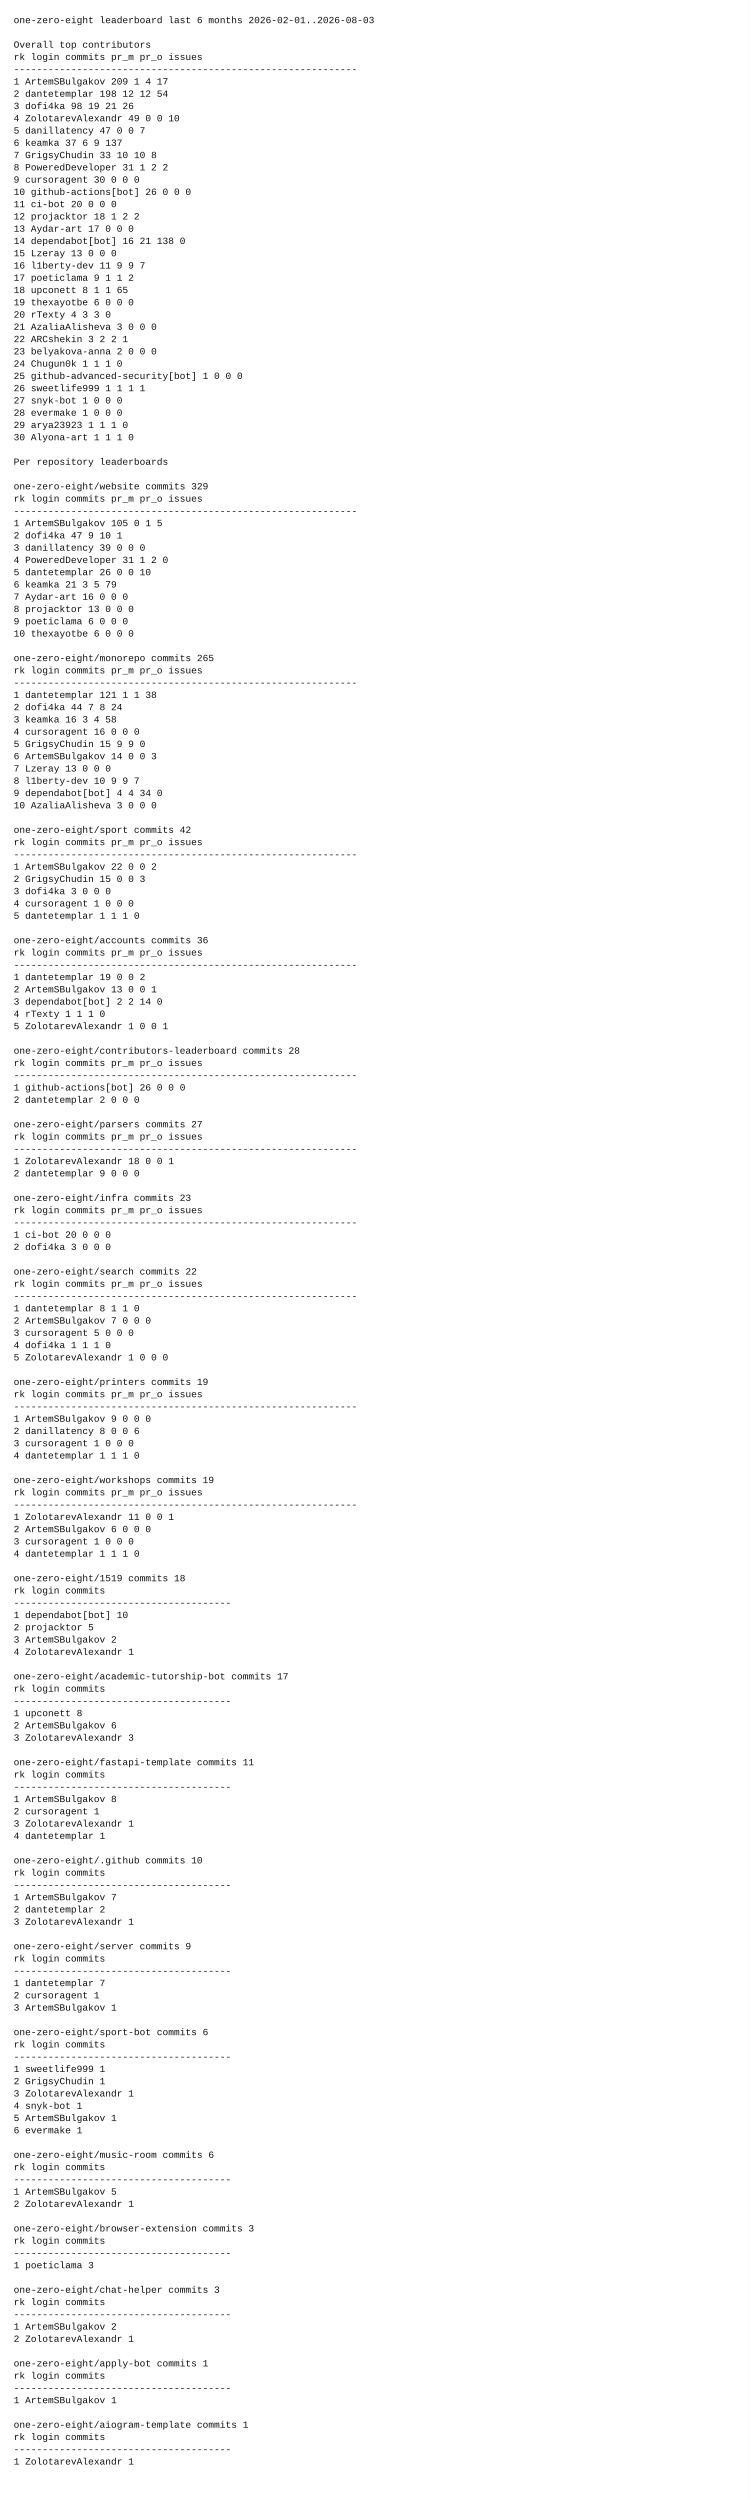
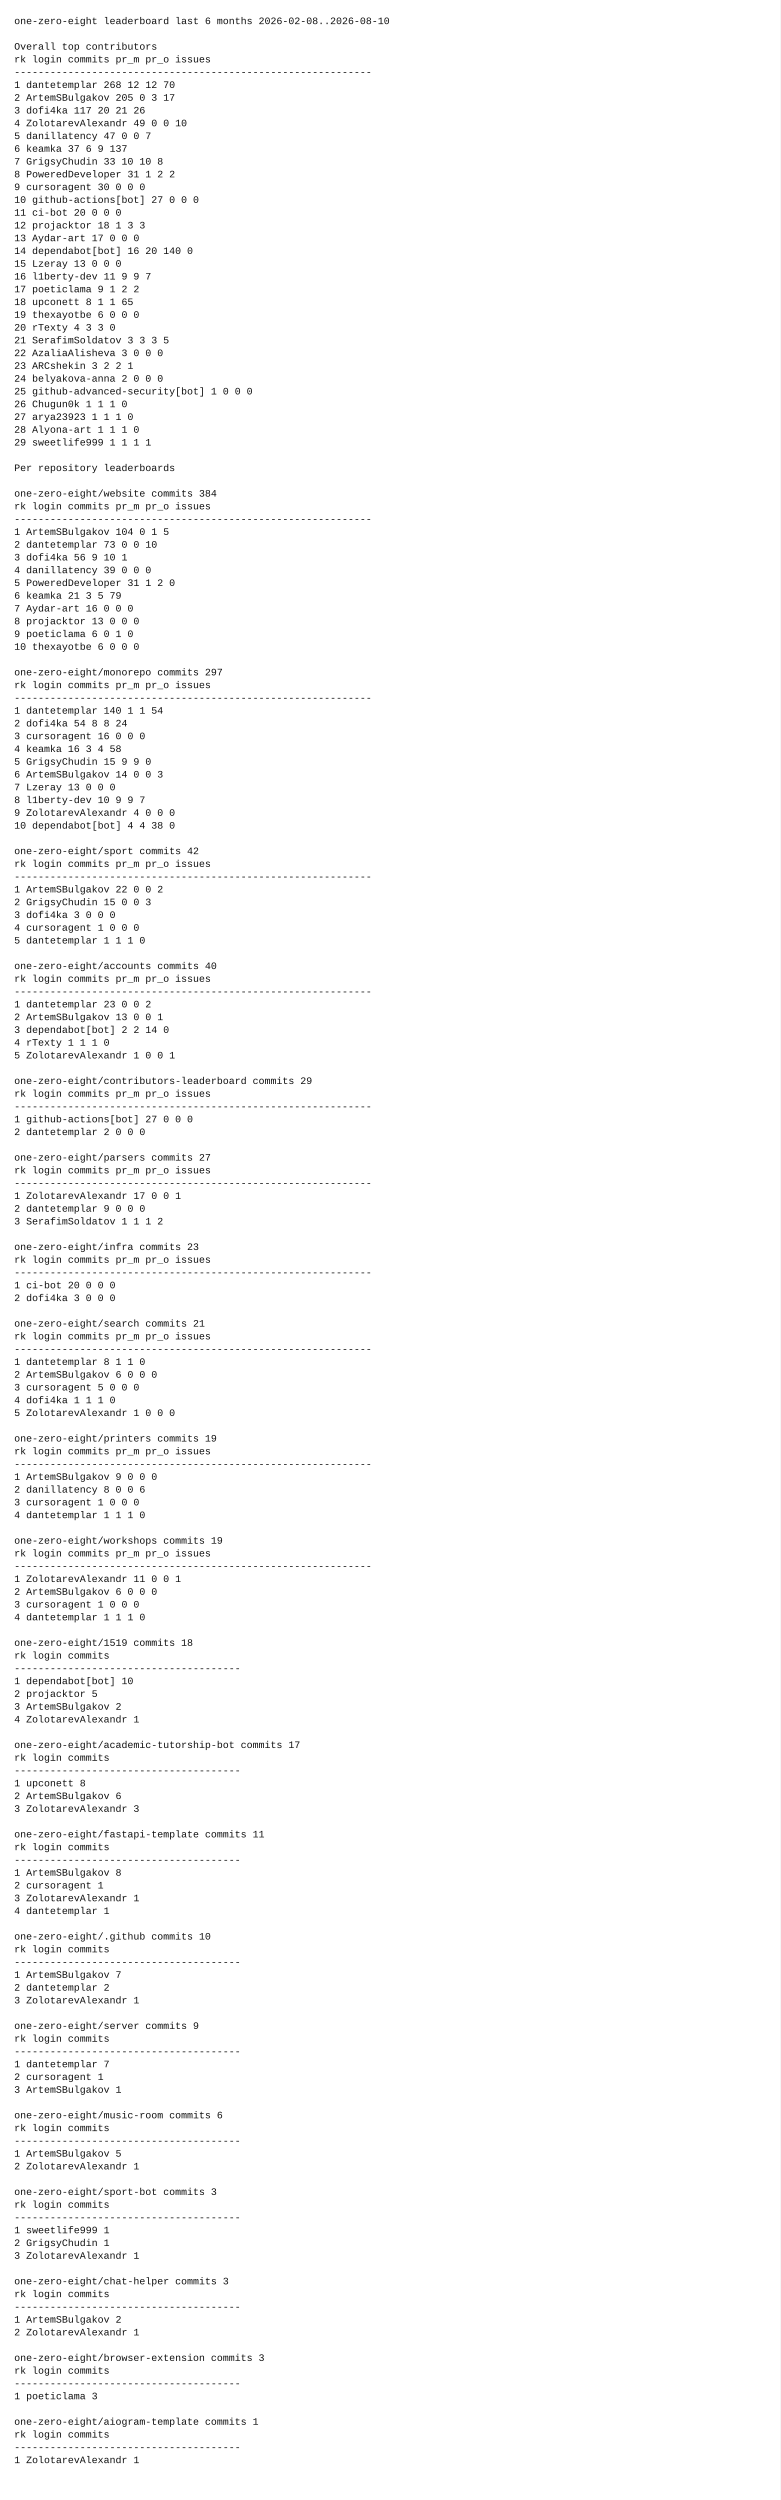
- <svg xmlns="http://www.w3.org/2000/svg" width="1100" height="3668" viewBox="0 0 1100 3668">
-   <rect x="0" y="0" width="1100" height="3668" fill="white" />
+ <svg xmlns="http://www.w3.org/2000/svg" width="1100" height="3524" viewBox="0 0 1100 3524">
+   <rect x="0" y="0" width="1100" height="3524" fill="white" />
  <style>
    text {
      font-family: ui-monospace, SFMono-Regular, Menlo, Monaco, Consolas, "Liberation Mono", "Courier New", monospace;
      font-size: 14px;
      fill: #111;
      white-space: pre;
    }
  </style>
-   <text x="20" y="34">one-zero-eight leaderboard last 6 months 2026-02-01..2026-08-03</text>
+   <text x="20" y="34">one-zero-eight leaderboard last 6 months 2026-02-08..2026-08-10</text>
  <text x="20" y="52" />
  <text x="20" y="70">Overall top contributors</text>
  <text x="20" y="88">rk login                  commits  pr_m  pr_o issues</text>
  <text x="20" y="106">------------------------------------------------------------</text>
-   <text x="20" y="124"> 1 ArtemSBulgakov             209     1     4     17</text>
-   <text x="20" y="142"> 2 dantetemplar               198    12    12     54</text>
-   <text x="20" y="160"> 3 dofi4ka                     98    19    21     26</text>
+   <text x="20" y="124"> 1 dantetemplar               268    12    12     70</text>
+   <text x="20" y="142"> 2 ArtemSBulgakov             205     0     3     17</text>
+   <text x="20" y="160"> 3 dofi4ka                    117    20    21     26</text>
  <text x="20" y="178"> 4 ZolotarevAlexandr           49     0     0     10</text>
  <text x="20" y="196"> 5 danillatency                47     0     0      7</text>
  <text x="20" y="214"> 6 keamka                      37     6     9    137</text>
  <text x="20" y="232"> 7 GrigsyChudin                33    10    10      8</text>
  <text x="20" y="250"> 8 PoweredDeveloper            31     1     2      2</text>
  <text x="20" y="268"> 9 cursoragent                 30     0     0      0</text>
-   <text x="20" y="286">10 github-actions[bot]         26     0     0      0</text>
+   <text x="20" y="286">10 github-actions[bot]         27     0     0      0</text>
  <text x="20" y="304">11 ci-bot                      20     0     0      0</text>
-   <text x="20" y="322">12 projacktor                  18     1     2      2</text>
+   <text x="20" y="322">12 projacktor                  18     1     3      3</text>
  <text x="20" y="340">13 Aydar-art                   17     0     0      0</text>
-   <text x="20" y="358">14 dependabot[bot]             16    21   138      0</text>
+   <text x="20" y="358">14 dependabot[bot]             16    20   140      0</text>
  <text x="20" y="376">15 Lzeray                      13     0     0      0</text>
  <text x="20" y="394">16 l1berty-dev                 11     9     9      7</text>
-   <text x="20" y="412">17 poeticlama                   9     1     1      2</text>
+   <text x="20" y="412">17 poeticlama                   9     1     2      2</text>
  <text x="20" y="430">18 upconett                     8     1     1     65</text>
  <text x="20" y="448">19 thexayotbe                   6     0     0      0</text>
  <text x="20" y="466">20 rTexty                       4     3     3      0</text>
-   <text x="20" y="484">21 AzaliaAlisheva               3     0     0      0</text>
-   <text x="20" y="502">22 ARCshekin                    3     2     2      1</text>
-   <text x="20" y="520">23 belyakova-anna               2     0     0      0</text>
-   <text x="20" y="538">24 Chugun0k                     1     1     1      0</text>
+   <text x="20" y="484">21 SerafimSoldatov              3     3     3      5</text>
+   <text x="20" y="502">22 AzaliaAlisheva               3     0     0      0</text>
+   <text x="20" y="520">23 ARCshekin                    3     2     2      1</text>
+   <text x="20" y="538">24 belyakova-anna               2     0     0      0</text>
  <text x="20" y="556">25 github-advanced-security[bot]       1     0     0      0</text>
-   <text x="20" y="574">26 sweetlife999                 1     1     1      1</text>
-   <text x="20" y="592">27 snyk-bot                     1     0     0      0</text>
-   <text x="20" y="610">28 evermake                     1     0     0      0</text>
-   <text x="20" y="628">29 arya23923                    1     1     1      0</text>
-   <text x="20" y="646">30 Alyona-art                   1     1     1      0</text>
-   <text x="20" y="664" />
-   <text x="20" y="682">Per repository leaderboards</text>
-   <text x="20" y="700" />
-   <text x="20" y="718">one-zero-eight/website  commits 329</text>
-   <text x="20" y="736">rk login                  commits  pr_m  pr_o issues</text>
-   <text x="20" y="754">------------------------------------------------------------</text>
-   <text x="20" y="772"> 1 ArtemSBulgakov             105     0     1      5</text>
-   <text x="20" y="790"> 2 dofi4ka                     47     9    10      1</text>
-   <text x="20" y="808"> 3 danillatency                39     0     0      0</text>
-   <text x="20" y="826"> 4 PoweredDeveloper            31     1     2      0</text>
-   <text x="20" y="844"> 5 dantetemplar                26     0     0     10</text>
-   <text x="20" y="862"> 6 keamka                      21     3     5     79</text>
-   <text x="20" y="880"> 7 Aydar-art                   16     0     0      0</text>
-   <text x="20" y="898"> 8 projacktor                  13     0     0      0</text>
-   <text x="20" y="916"> 9 poeticlama                   6     0     0      0</text>
-   <text x="20" y="934">10 thexayotbe                   6     0     0      0</text>
-   <text x="20" y="952" />
-   <text x="20" y="970">one-zero-eight/monorepo  commits 265</text>
-   <text x="20" y="988">rk login                  commits  pr_m  pr_o issues</text>
-   <text x="20" y="1006">------------------------------------------------------------</text>
-   <text x="20" y="1024"> 1 dantetemplar               121     1     1     38</text>
-   <text x="20" y="1042"> 2 dofi4ka                     44     7     8     24</text>
-   <text x="20" y="1060"> 3 keamka                      16     3     4     58</text>
-   <text x="20" y="1078"> 4 cursoragent                 16     0     0      0</text>
-   <text x="20" y="1096"> 5 GrigsyChudin                15     9     9      0</text>
-   <text x="20" y="1114"> 6 ArtemSBulgakov              14     0     0      3</text>
-   <text x="20" y="1132"> 7 Lzeray                      13     0     0      0</text>
-   <text x="20" y="1150"> 8 l1berty-dev                 10     9     9      7</text>
-   <text x="20" y="1168"> 9 dependabot[bot]              4     4    34      0</text>
-   <text x="20" y="1186">10 AzaliaAlisheva               3     0     0      0</text>
-   <text x="20" y="1204" />
-   <text x="20" y="1222">one-zero-eight/sport  commits 42</text>
-   <text x="20" y="1240">rk login                  commits  pr_m  pr_o issues</text>
-   <text x="20" y="1258">------------------------------------------------------------</text>
-   <text x="20" y="1276"> 1 ArtemSBulgakov              22     0     0      2</text>
-   <text x="20" y="1294"> 2 GrigsyChudin                15     0     0      3</text>
-   <text x="20" y="1312"> 3 dofi4ka                      3     0     0      0</text>
-   <text x="20" y="1330"> 4 cursoragent                  1     0     0      0</text>
-   <text x="20" y="1348"> 5 dantetemplar                 1     1     1      0</text>
-   <text x="20" y="1366" />
-   <text x="20" y="1384">one-zero-eight/accounts  commits 36</text>
-   <text x="20" y="1402">rk login                  commits  pr_m  pr_o issues</text>
-   <text x="20" y="1420">------------------------------------------------------------</text>
-   <text x="20" y="1438"> 1 dantetemplar                19     0     0      2</text>
-   <text x="20" y="1456"> 2 ArtemSBulgakov              13     0     0      1</text>
-   <text x="20" y="1474"> 3 dependabot[bot]              2     2    14      0</text>
-   <text x="20" y="1492"> 4 rTexty                       1     1     1      0</text>
-   <text x="20" y="1510"> 5 ZolotarevAlexandr            1     0     0      1</text>
-   <text x="20" y="1528" />
-   <text x="20" y="1546">one-zero-eight/contributors-leaderboard  commits 28</text>
-   <text x="20" y="1564">rk login                  commits  pr_m  pr_o issues</text>
-   <text x="20" y="1582">------------------------------------------------------------</text>
-   <text x="20" y="1600"> 1 github-actions[bot]         26     0     0      0</text>
-   <text x="20" y="1618"> 2 dantetemplar                 2     0     0      0</text>
-   <text x="20" y="1636" />
-   <text x="20" y="1654">one-zero-eight/parsers  commits 27</text>
-   <text x="20" y="1672">rk login                  commits  pr_m  pr_o issues</text>
-   <text x="20" y="1690">------------------------------------------------------------</text>
-   <text x="20" y="1708"> 1 ZolotarevAlexandr           18     0     0      1</text>
-   <text x="20" y="1726"> 2 dantetemplar                 9     0     0      0</text>
+   <text x="20" y="574">26 Chugun0k                     1     1     1      0</text>
+   <text x="20" y="592">27 arya23923                    1     1     1      0</text>
+   <text x="20" y="610">28 Alyona-art                   1     1     1      0</text>
+   <text x="20" y="628">29 sweetlife999                 1     1     1      1</text>
+   <text x="20" y="646" />
+   <text x="20" y="664">Per repository leaderboards</text>
+   <text x="20" y="682" />
+   <text x="20" y="700">one-zero-eight/website  commits 384</text>
+   <text x="20" y="718">rk login                  commits  pr_m  pr_o issues</text>
+   <text x="20" y="736">------------------------------------------------------------</text>
+   <text x="20" y="754"> 1 ArtemSBulgakov             104     0     1      5</text>
+   <text x="20" y="772"> 2 dantetemplar                73     0     0     10</text>
+   <text x="20" y="790"> 3 dofi4ka                     56     9    10      1</text>
+   <text x="20" y="808"> 4 danillatency                39     0     0      0</text>
+   <text x="20" y="826"> 5 PoweredDeveloper            31     1     2      0</text>
+   <text x="20" y="844"> 6 keamka                      21     3     5     79</text>
+   <text x="20" y="862"> 7 Aydar-art                   16     0     0      0</text>
+   <text x="20" y="880"> 8 projacktor                  13     0     0      0</text>
+   <text x="20" y="898"> 9 poeticlama                   6     0     1      0</text>
+   <text x="20" y="916">10 thexayotbe                   6     0     0      0</text>
+   <text x="20" y="934" />
+   <text x="20" y="952">one-zero-eight/monorepo  commits 297</text>
+   <text x="20" y="970">rk login                  commits  pr_m  pr_o issues</text>
+   <text x="20" y="988">------------------------------------------------------------</text>
+   <text x="20" y="1006"> 1 dantetemplar               140     1     1     54</text>
+   <text x="20" y="1024"> 2 dofi4ka                     54     8     8     24</text>
+   <text x="20" y="1042"> 3 cursoragent                 16     0     0      0</text>
+   <text x="20" y="1060"> 4 keamka                      16     3     4     58</text>
+   <text x="20" y="1078"> 5 GrigsyChudin                15     9     9      0</text>
+   <text x="20" y="1096"> 6 ArtemSBulgakov              14     0     0      3</text>
+   <text x="20" y="1114"> 7 Lzeray                      13     0     0      0</text>
+   <text x="20" y="1132"> 8 l1berty-dev                 10     9     9      7</text>
+   <text x="20" y="1150"> 9 ZolotarevAlexandr            4     0     0      0</text>
+   <text x="20" y="1168">10 dependabot[bot]              4     4    38      0</text>
+   <text x="20" y="1186" />
+   <text x="20" y="1204">one-zero-eight/sport  commits 42</text>
+   <text x="20" y="1222">rk login                  commits  pr_m  pr_o issues</text>
+   <text x="20" y="1240">------------------------------------------------------------</text>
+   <text x="20" y="1258"> 1 ArtemSBulgakov              22     0     0      2</text>
+   <text x="20" y="1276"> 2 GrigsyChudin                15     0     0      3</text>
+   <text x="20" y="1294"> 3 dofi4ka                      3     0     0      0</text>
+   <text x="20" y="1312"> 4 cursoragent                  1     0     0      0</text>
+   <text x="20" y="1330"> 5 dantetemplar                 1     1     1      0</text>
+   <text x="20" y="1348" />
+   <text x="20" y="1366">one-zero-eight/accounts  commits 40</text>
+   <text x="20" y="1384">rk login                  commits  pr_m  pr_o issues</text>
+   <text x="20" y="1402">------------------------------------------------------------</text>
+   <text x="20" y="1420"> 1 dantetemplar                23     0     0      2</text>
+   <text x="20" y="1438"> 2 ArtemSBulgakov              13     0     0      1</text>
+   <text x="20" y="1456"> 3 dependabot[bot]              2     2    14      0</text>
+   <text x="20" y="1474"> 4 rTexty                       1     1     1      0</text>
+   <text x="20" y="1492"> 5 ZolotarevAlexandr            1     0     0      1</text>
+   <text x="20" y="1510" />
+   <text x="20" y="1528">one-zero-eight/contributors-leaderboard  commits 29</text>
+   <text x="20" y="1546">rk login                  commits  pr_m  pr_o issues</text>
+   <text x="20" y="1564">------------------------------------------------------------</text>
+   <text x="20" y="1582"> 1 github-actions[bot]         27     0     0      0</text>
+   <text x="20" y="1600"> 2 dantetemplar                 2     0     0      0</text>
+   <text x="20" y="1618" />
+   <text x="20" y="1636">one-zero-eight/parsers  commits 27</text>
+   <text x="20" y="1654">rk login                  commits  pr_m  pr_o issues</text>
+   <text x="20" y="1672">------------------------------------------------------------</text>
+   <text x="20" y="1690"> 1 ZolotarevAlexandr           17     0     0      1</text>
+   <text x="20" y="1708"> 2 dantetemplar                 9     0     0      0</text>
+   <text x="20" y="1726"> 3 SerafimSoldatov              1     1     1      2</text>
  <text x="20" y="1744" />
  <text x="20" y="1762">one-zero-eight/infra  commits 23</text>
  <text x="20" y="1780">rk login                  commits  pr_m  pr_o issues</text>
  <text x="20" y="1798">------------------------------------------------------------</text>
  <text x="20" y="1816"> 1 ci-bot                      20     0     0      0</text>
  <text x="20" y="1834"> 2 dofi4ka                      3     0     0      0</text>
  <text x="20" y="1852" />
-   <text x="20" y="1870">one-zero-eight/search  commits 22</text>
+   <text x="20" y="1870">one-zero-eight/search  commits 21</text>
  <text x="20" y="1888">rk login                  commits  pr_m  pr_o issues</text>
  <text x="20" y="1906">------------------------------------------------------------</text>
  <text x="20" y="1924"> 1 dantetemplar                 8     1     1      0</text>
-   <text x="20" y="1942"> 2 ArtemSBulgakov               7     0     0      0</text>
+   <text x="20" y="1942"> 2 ArtemSBulgakov               6     0     0      0</text>
  <text x="20" y="1960"> 3 cursoragent                  5     0     0      0</text>
  <text x="20" y="1978"> 4 dofi4ka                      1     1     1      0</text>
  <text x="20" y="1996"> 5 ZolotarevAlexandr            1     0     0      0</text>
  <text x="20" y="2014" />
  <text x="20" y="2032">one-zero-eight/printers  commits 19</text>
  <text x="20" y="2050">rk login                  commits  pr_m  pr_o issues</text>
  <text x="20" y="2068">------------------------------------------------------------</text>
  <text x="20" y="2086"> 1 ArtemSBulgakov               9     0     0      0</text>
  <text x="20" y="2104"> 2 danillatency                 8     0     0      6</text>
  <text x="20" y="2122"> 3 cursoragent                  1     0     0      0</text>
  <text x="20" y="2140"> 4 dantetemplar                 1     1     1      0</text>
  <text x="20" y="2158" />
  <text x="20" y="2176">one-zero-eight/workshops  commits 19</text>
  <text x="20" y="2194">rk login                  commits  pr_m  pr_o issues</text>
  <text x="20" y="2212">------------------------------------------------------------</text>
  <text x="20" y="2230"> 1 ZolotarevAlexandr           11     0     0      1</text>
  <text x="20" y="2248"> 2 ArtemSBulgakov               6     0     0      0</text>
  <text x="20" y="2266"> 3 cursoragent                  1     0     0      0</text>
  <text x="20" y="2284"> 4 dantetemplar                 1     1     1      0</text>
  <text x="20" y="2302" />
  <text x="20" y="2320">one-zero-eight/1519  commits 18</text>
  <text x="20" y="2338">rk login                  commits</text>
  <text x="20" y="2356">--------------------------------------</text>
  <text x="20" y="2374"> 1 dependabot[bot]             10</text>
  <text x="20" y="2392"> 2 projacktor                   5</text>
  <text x="20" y="2410"> 3 ArtemSBulgakov               2</text>
  <text x="20" y="2428"> 4 ZolotarevAlexandr            1</text>
  <text x="20" y="2446" />
  <text x="20" y="2464">one-zero-eight/academic-tutorship-bot  commits 17</text>
  <text x="20" y="2482">rk login                  commits</text>
  <text x="20" y="2500">--------------------------------------</text>
  <text x="20" y="2518"> 1 upconett                     8</text>
  <text x="20" y="2536"> 2 ArtemSBulgakov               6</text>
  <text x="20" y="2554"> 3 ZolotarevAlexandr            3</text>
  <text x="20" y="2572" />
  <text x="20" y="2590">one-zero-eight/fastapi-template  commits 11</text>
  <text x="20" y="2608">rk login                  commits</text>
  <text x="20" y="2626">--------------------------------------</text>
  <text x="20" y="2644"> 1 ArtemSBulgakov               8</text>
  <text x="20" y="2662"> 2 cursoragent                  1</text>
  <text x="20" y="2680"> 3 ZolotarevAlexandr            1</text>
  <text x="20" y="2698"> 4 dantetemplar                 1</text>
  <text x="20" y="2716" />
  <text x="20" y="2734">one-zero-eight/.github  commits 10</text>
  <text x="20" y="2752">rk login                  commits</text>
  <text x="20" y="2770">--------------------------------------</text>
  <text x="20" y="2788"> 1 ArtemSBulgakov               7</text>
  <text x="20" y="2806"> 2 dantetemplar                 2</text>
  <text x="20" y="2824"> 3 ZolotarevAlexandr            1</text>
  <text x="20" y="2842" />
  <text x="20" y="2860">one-zero-eight/server  commits 9</text>
  <text x="20" y="2878">rk login                  commits</text>
  <text x="20" y="2896">--------------------------------------</text>
  <text x="20" y="2914"> 1 dantetemplar                 7</text>
  <text x="20" y="2932"> 2 cursoragent                  1</text>
  <text x="20" y="2950"> 3 ArtemSBulgakov               1</text>
  <text x="20" y="2968" />
-   <text x="20" y="2986">one-zero-eight/sport-bot  commits 6</text>
+   <text x="20" y="2986">one-zero-eight/music-room  commits 6</text>
  <text x="20" y="3004">rk login                  commits</text>
  <text x="20" y="3022">--------------------------------------</text>
-   <text x="20" y="3040"> 1 sweetlife999                 1</text>
-   <text x="20" y="3058"> 2 GrigsyChudin                 1</text>
-   <text x="20" y="3076"> 3 ZolotarevAlexandr            1</text>
-   <text x="20" y="3094"> 4 snyk-bot                     1</text>
-   <text x="20" y="3112"> 5 ArtemSBulgakov               1</text>
-   <text x="20" y="3130"> 6 evermake                     1</text>
-   <text x="20" y="3148" />
-   <text x="20" y="3166">one-zero-eight/music-room  commits 6</text>
-   <text x="20" y="3184">rk login                  commits</text>
-   <text x="20" y="3202">--------------------------------------</text>
-   <text x="20" y="3220"> 1 ArtemSBulgakov               5</text>
-   <text x="20" y="3238"> 2 ZolotarevAlexandr            1</text>
-   <text x="20" y="3256" />
-   <text x="20" y="3274">one-zero-eight/browser-extension  commits 3</text>
-   <text x="20" y="3292">rk login                  commits</text>
-   <text x="20" y="3310">--------------------------------------</text>
-   <text x="20" y="3328"> 1 poeticlama                   3</text>
-   <text x="20" y="3346" />
-   <text x="20" y="3364">one-zero-eight/chat-helper  commits 3</text>
-   <text x="20" y="3382">rk login                  commits</text>
-   <text x="20" y="3400">--------------------------------------</text>
-   <text x="20" y="3418"> 1 ArtemSBulgakov               2</text>
-   <text x="20" y="3436"> 2 ZolotarevAlexandr            1</text>
-   <text x="20" y="3454" />
-   <text x="20" y="3472">one-zero-eight/apply-bot  commits 1</text>
-   <text x="20" y="3490">rk login                  commits</text>
-   <text x="20" y="3508">--------------------------------------</text>
-   <text x="20" y="3526"> 1 ArtemSBulgakov               1</text>
-   <text x="20" y="3544" />
-   <text x="20" y="3562">one-zero-eight/aiogram-template  commits 1</text>
-   <text x="20" y="3580">rk login                  commits</text>
-   <text x="20" y="3598">--------------------------------------</text>
-   <text x="20" y="3616"> 1 ZolotarevAlexandr            1</text>
-   <text x="20" y="3634" />
+   <text x="20" y="3040"> 1 ArtemSBulgakov               5</text>
+   <text x="20" y="3058"> 2 ZolotarevAlexandr            1</text>
+   <text x="20" y="3076" />
+   <text x="20" y="3094">one-zero-eight/sport-bot  commits 3</text>
+   <text x="20" y="3112">rk login                  commits</text>
+   <text x="20" y="3130">--------------------------------------</text>
+   <text x="20" y="3148"> 1 sweetlife999                 1</text>
+   <text x="20" y="3166"> 2 GrigsyChudin                 1</text>
+   <text x="20" y="3184"> 3 ZolotarevAlexandr            1</text>
+   <text x="20" y="3202" />
+   <text x="20" y="3220">one-zero-eight/chat-helper  commits 3</text>
+   <text x="20" y="3238">rk login                  commits</text>
+   <text x="20" y="3256">--------------------------------------</text>
+   <text x="20" y="3274"> 1 ArtemSBulgakov               2</text>
+   <text x="20" y="3292"> 2 ZolotarevAlexandr            1</text>
+   <text x="20" y="3310" />
+   <text x="20" y="3328">one-zero-eight/browser-extension  commits 3</text>
+   <text x="20" y="3346">rk login                  commits</text>
+   <text x="20" y="3364">--------------------------------------</text>
+   <text x="20" y="3382"> 1 poeticlama                   3</text>
+   <text x="20" y="3400" />
+   <text x="20" y="3418">one-zero-eight/aiogram-template  commits 1</text>
+   <text x="20" y="3436">rk login                  commits</text>
+   <text x="20" y="3454">--------------------------------------</text>
+   <text x="20" y="3472"> 1 ZolotarevAlexandr            1</text>
+   <text x="20" y="3490" />
</svg>
